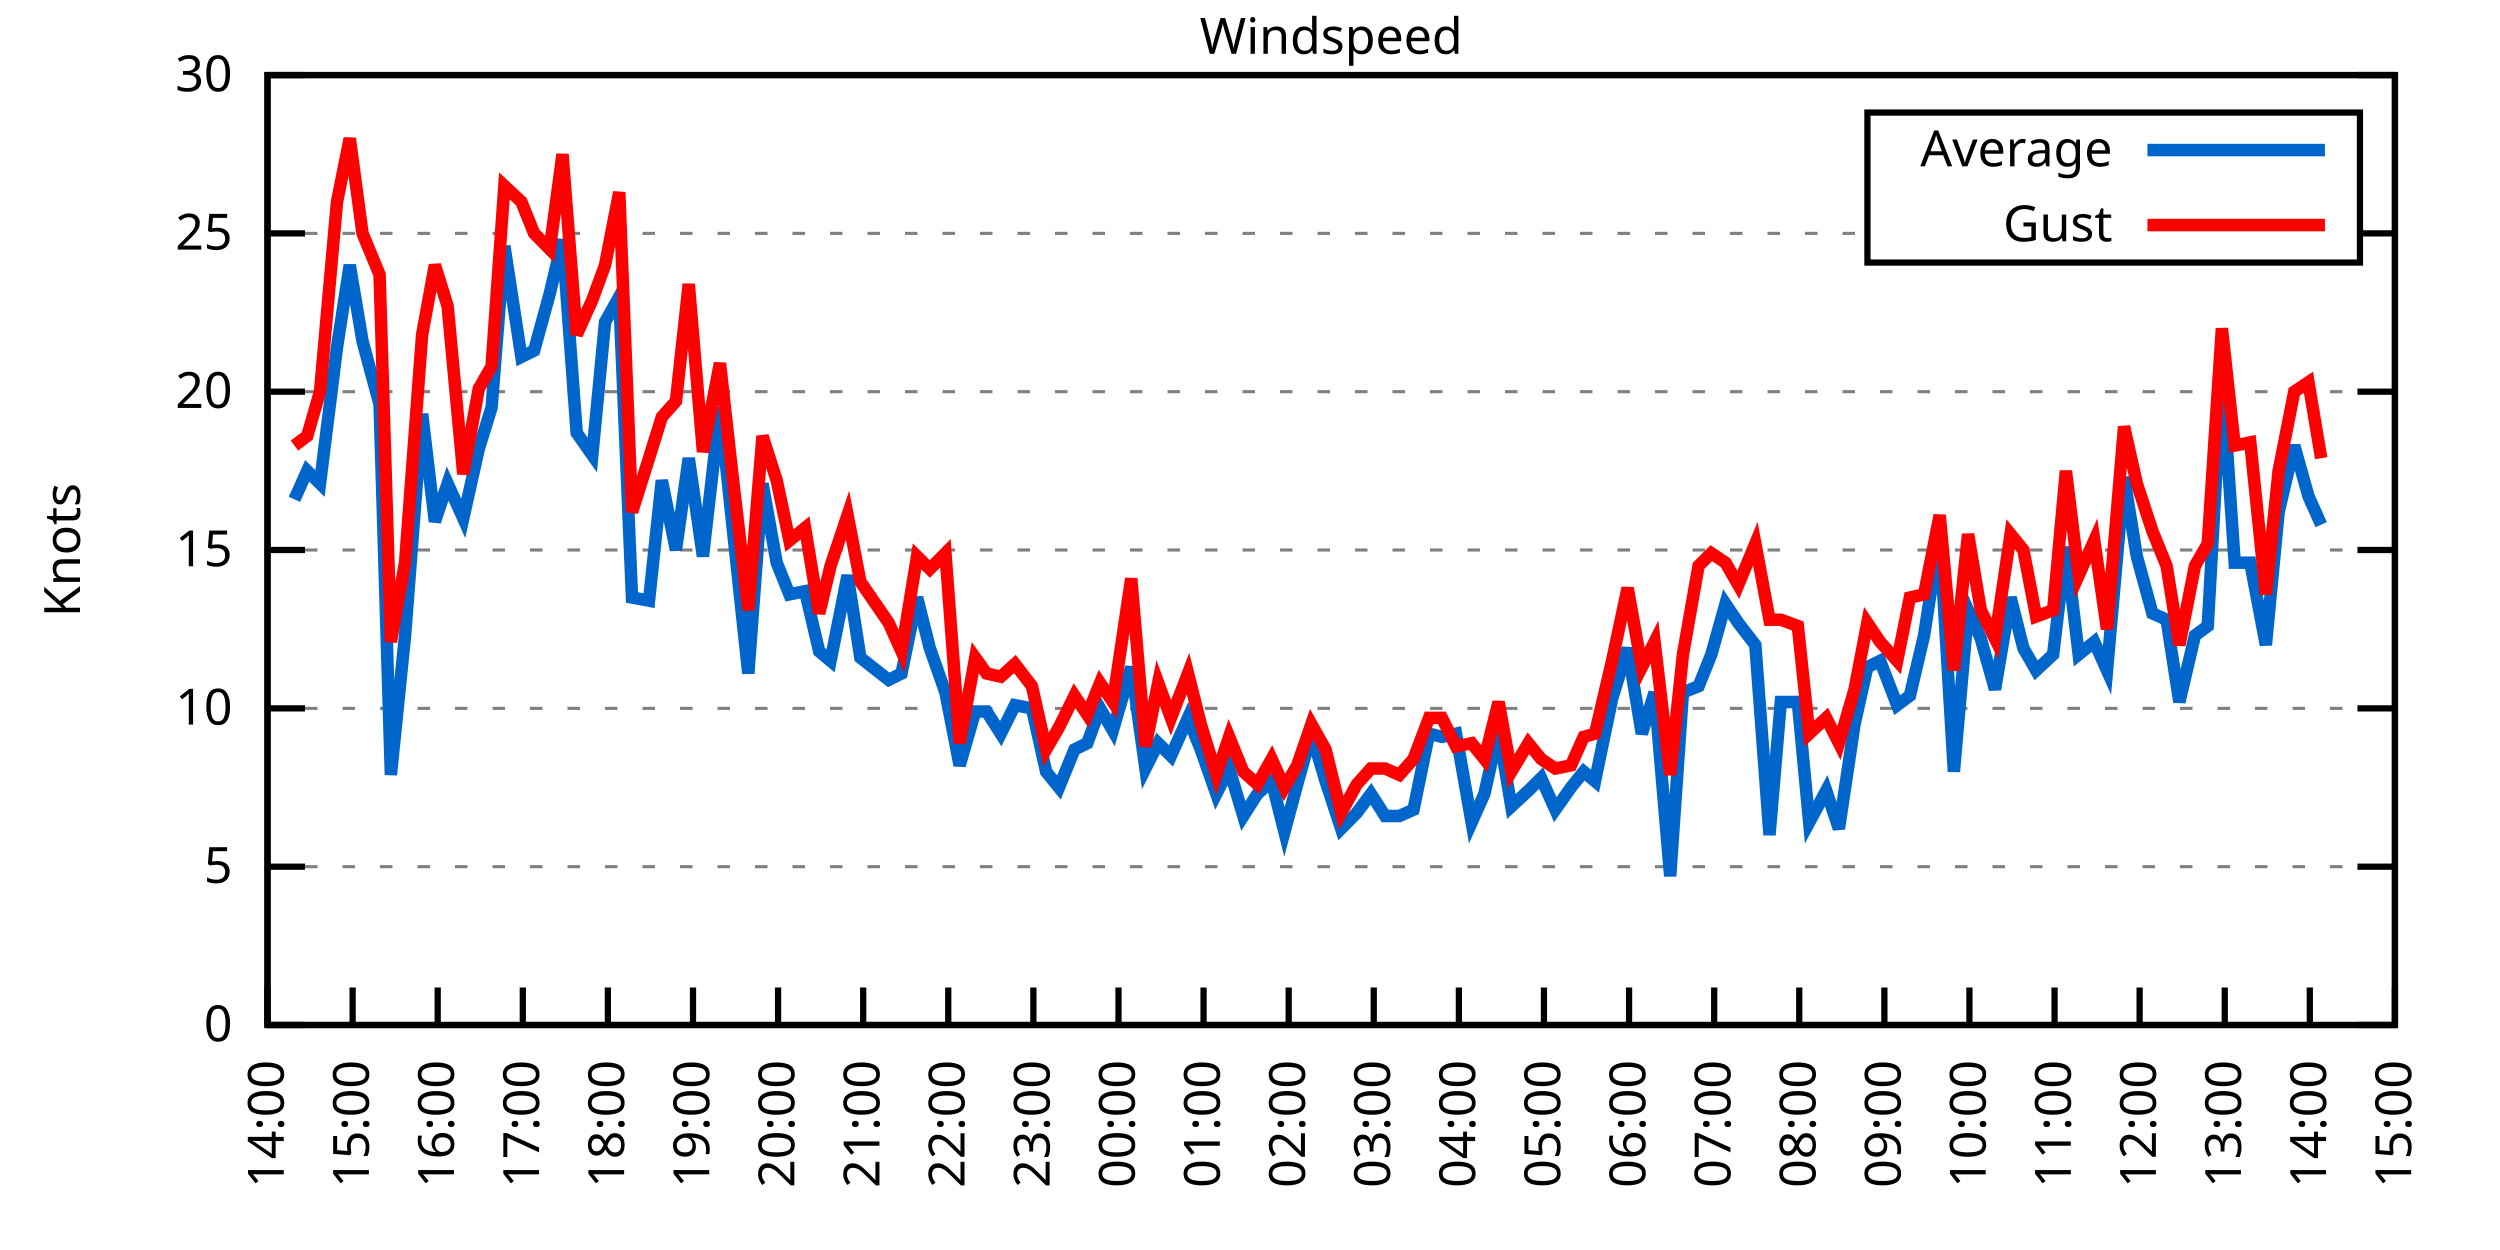
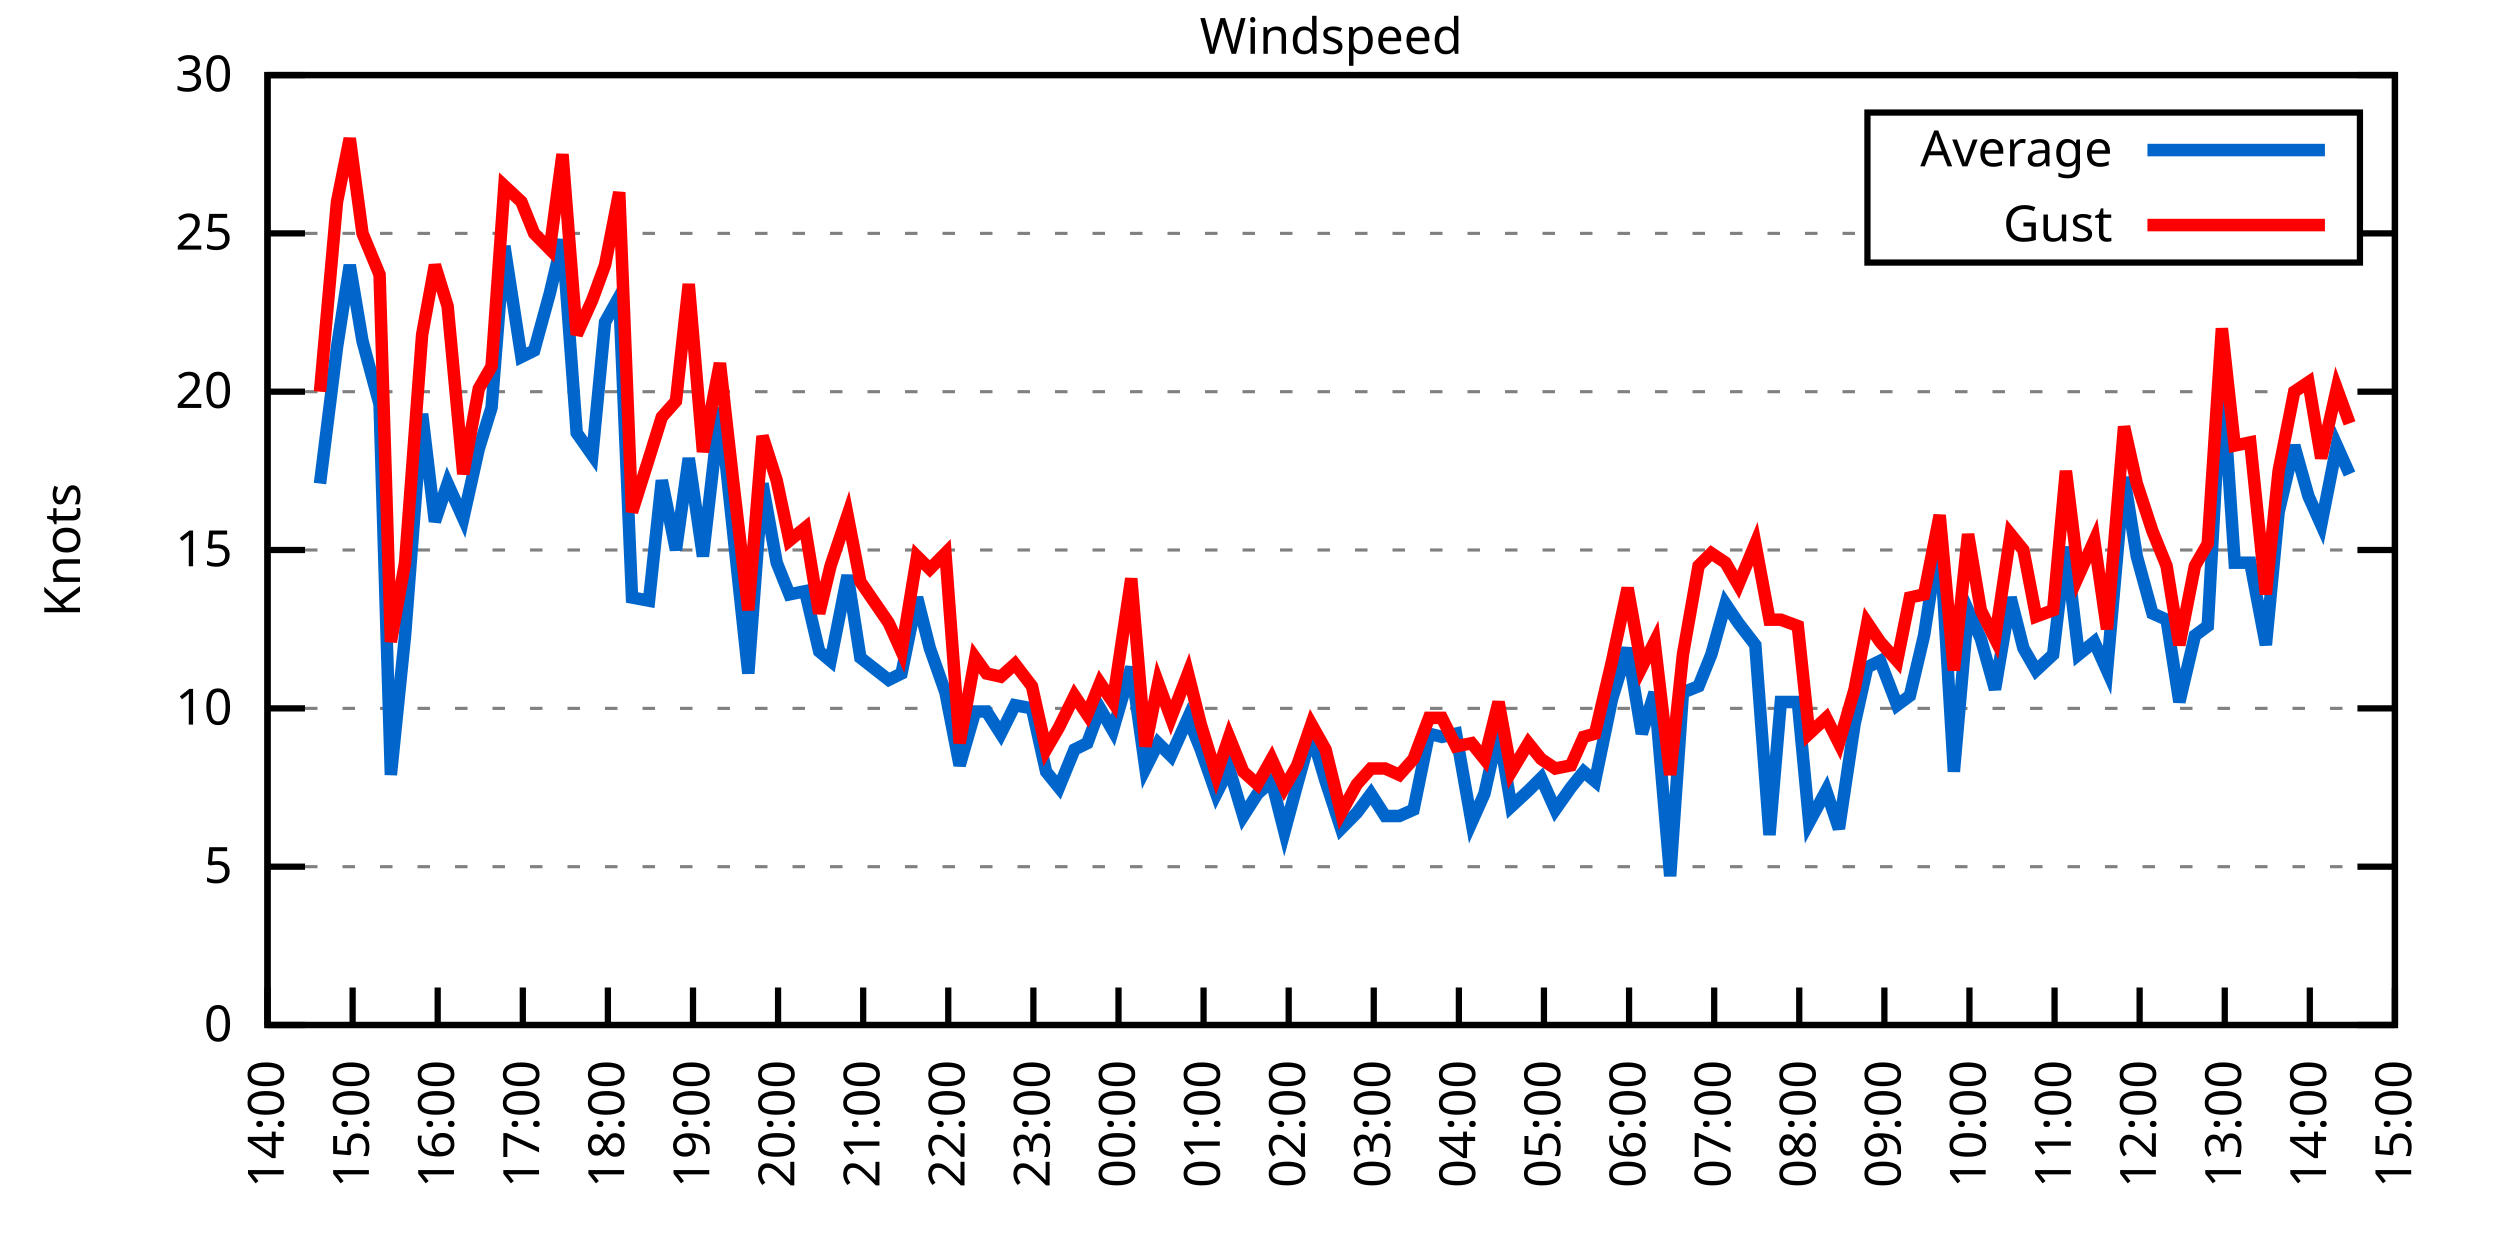
<svg xmlns="http://www.w3.org/2000/svg" xmlns:xlink="http://www.w3.org/1999/xlink" width="400" height="200" viewBox="0 0 400 200">
  <g id="gnuplot_canvas">
    <rect x="0" y="0" width="400" height="200" fill="none" />
    <defs>
      <circle id="gpDot" r="0.5" stroke-width="0.5" stroke="currentColor" />
      <path id="gpPt0" stroke-width="0.333" stroke="currentColor" d="M-1,0 h2 M0,-1 v2" />
      <path id="gpPt1" stroke-width="0.333" stroke="currentColor" d="M-1,-1 L1,1 M1,-1 L-1,1" />
      <path id="gpPt2" stroke-width="0.333" stroke="currentColor" d="M-1,0 L1,0 M0,-1 L0,1 M-1,-1 L1,1 M-1,1 L1,-1" />
      <rect id="gpPt3" stroke-width="0.333" stroke="currentColor" x="-1" y="-1" width="2" height="2" />
      <rect id="gpPt4" stroke-width="0.333" stroke="currentColor" fill="currentColor" x="-1" y="-1" width="2" height="2" />
      <circle id="gpPt5" stroke-width="0.333" stroke="currentColor" cx="0" cy="0" r="1" />
      <use xlink:href="#gpPt5" id="gpPt6" fill="currentColor" stroke="none" />
      <path id="gpPt7" stroke-width="0.333" stroke="currentColor" d="M0,-1.33 L-1.33,0.67 L1.33,0.67 z" />
      <use xlink:href="#gpPt7" id="gpPt8" fill="currentColor" stroke="none" />
      <use xlink:href="#gpPt7" id="gpPt9" stroke="currentColor" transform="rotate(180)" />
      <use xlink:href="#gpPt9" id="gpPt10" fill="currentColor" stroke="none" />
      <use xlink:href="#gpPt3" id="gpPt11" stroke="currentColor" transform="rotate(45)" />
      <use xlink:href="#gpPt11" id="gpPt12" fill="currentColor" stroke="none" />
      <path id="gpPt13" stroke-width="0.333" stroke="currentColor" d="M0,1.330 L1.265,0.411 L0.782,-1.067 L-0.782,-1.076 L-1.265,0.411 z" />
      <use xlink:href="#gpPt13" id="gpPt14" fill="currentColor" stroke="none" />
      <filter id="textbox" filterUnits="objectBoundingBox" x="0" y="0" height="1" width="1">
        <feFlood flood-color="white" flood-opacity="1" result="bgnd" />
        <feComposite in="SourceGraphic" in2="bgnd" operator="atop" />
      </filter>
      <filter id="greybox" filterUnits="objectBoundingBox" x="0" y="0" height="1" width="1">
        <feFlood flood-color="lightgrey" flood-opacity="1" result="grey" />
        <feComposite in="SourceGraphic" in2="grey" operator="atop" />
      </filter>
    </defs>
    <g fill="none" color="white" stroke="currentColor" stroke-width="1.00" stroke-linecap="butt" stroke-linejoin="miter">
</g>
    <g fill="none" color="black" stroke="currentColor" stroke-width="1.00" stroke-linecap="butt" stroke-linejoin="miter">
      <g stroke="none" shape-rendering="crispEdges">
        <polygon fill="rgb(255, 255, 255)" points="42.80,164.00 383.18,164.00 383.18,12.02 42.80,12.02 " />
      </g>
    </g>
    <g fill="none" color="black" stroke="currentColor" stroke-width="1.00" stroke-linecap="butt" stroke-linejoin="miter">
</g>
    <g fill="none" color="black" stroke="black" stroke-width="0.50" stroke-linecap="butt" stroke-linejoin="miter">
</g>
    <g fill="none" color="gray" stroke="currentColor" stroke-width="0.50" stroke-linecap="butt" stroke-linejoin="miter">
      <path stroke="gray" stroke-dasharray="2,4" class="gridline" d="M42.80,164.00 L383.19,164.00  " />
    </g>
    <g fill="none" color="gray" stroke="gray" stroke-width="1.00" stroke-linecap="butt" stroke-linejoin="miter">
</g>
    <g fill="none" color="black" stroke="currentColor" stroke-width="1.00" stroke-linecap="butt" stroke-linejoin="miter">
      <path stroke="black" d="M42.80,164.00 L48.80,164.00 M383.19,164.00 L377.19,164.00  " />
      <g transform="translate(37.20,166.60)" stroke="none" fill="black" font-family="Sans" font-size="8.00" text-anchor="end">
        <text>
          <tspan font-family="Sans"> 0</tspan>
        </text>
      </g>
    </g>
    <g fill="none" color="black" stroke="currentColor" stroke-width="1.00" stroke-linecap="butt" stroke-linejoin="miter">
</g>
    <g fill="none" color="black" stroke="black" stroke-width="0.50" stroke-linecap="butt" stroke-linejoin="miter">
</g>
    <g fill="none" color="gray" stroke="currentColor" stroke-width="0.50" stroke-linecap="butt" stroke-linejoin="miter">
      <path stroke="gray" stroke-dasharray="2,4" class="gridline" d="M42.80,138.67 L383.19,138.67  " />
    </g>
    <g fill="none" color="gray" stroke="gray" stroke-width="1.00" stroke-linecap="butt" stroke-linejoin="miter">
</g>
    <g fill="none" color="black" stroke="currentColor" stroke-width="1.00" stroke-linecap="butt" stroke-linejoin="miter">
      <path stroke="black" d="M42.80,138.67 L48.80,138.67 M383.19,138.67 L377.19,138.67  " />
      <g transform="translate(37.20,141.27)" stroke="none" fill="black" font-family="Sans" font-size="8.00" text-anchor="end">
        <text>
          <tspan font-family="Sans"> 5</tspan>
        </text>
      </g>
    </g>
    <g fill="none" color="black" stroke="currentColor" stroke-width="1.00" stroke-linecap="butt" stroke-linejoin="miter">
</g>
    <g fill="none" color="black" stroke="black" stroke-width="0.50" stroke-linecap="butt" stroke-linejoin="miter">
</g>
    <g fill="none" color="gray" stroke="currentColor" stroke-width="0.50" stroke-linecap="butt" stroke-linejoin="miter">
      <path stroke="gray" stroke-dasharray="2,4" class="gridline" d="M42.80,113.34 L383.19,113.34  " />
    </g>
    <g fill="none" color="gray" stroke="gray" stroke-width="1.00" stroke-linecap="butt" stroke-linejoin="miter">
</g>
    <g fill="none" color="black" stroke="currentColor" stroke-width="1.00" stroke-linecap="butt" stroke-linejoin="miter">
      <path stroke="black" d="M42.80,113.34 L48.80,113.34 M383.19,113.34 L377.19,113.34  " />
      <g transform="translate(37.20,115.94)" stroke="none" fill="black" font-family="Sans" font-size="8.00" text-anchor="end">
        <text>
          <tspan font-family="Sans"> 10</tspan>
        </text>
      </g>
    </g>
    <g fill="none" color="black" stroke="currentColor" stroke-width="1.00" stroke-linecap="butt" stroke-linejoin="miter">
</g>
    <g fill="none" color="black" stroke="black" stroke-width="0.50" stroke-linecap="butt" stroke-linejoin="miter">
</g>
    <g fill="none" color="gray" stroke="currentColor" stroke-width="0.50" stroke-linecap="butt" stroke-linejoin="miter">
      <path stroke="gray" stroke-dasharray="2,4" class="gridline" d="M42.80,88.00 L383.19,88.00  " />
    </g>
    <g fill="none" color="gray" stroke="gray" stroke-width="1.00" stroke-linecap="butt" stroke-linejoin="miter">
</g>
    <g fill="none" color="black" stroke="currentColor" stroke-width="1.00" stroke-linecap="butt" stroke-linejoin="miter">
      <path stroke="black" d="M42.80,88.00 L48.80,88.00 M383.19,88.00 L377.19,88.00  " />
      <g transform="translate(37.20,90.60)" stroke="none" fill="black" font-family="Sans" font-size="8.00" text-anchor="end">
        <text>
          <tspan font-family="Sans"> 15</tspan>
        </text>
      </g>
    </g>
    <g fill="none" color="black" stroke="currentColor" stroke-width="1.00" stroke-linecap="butt" stroke-linejoin="miter">
</g>
    <g fill="none" color="black" stroke="black" stroke-width="0.50" stroke-linecap="butt" stroke-linejoin="miter">
</g>
    <g fill="none" color="gray" stroke="currentColor" stroke-width="0.50" stroke-linecap="butt" stroke-linejoin="miter">
      <path stroke="gray" stroke-dasharray="2,4" class="gridline" d="M42.80,62.67 L383.19,62.67  " />
    </g>
    <g fill="none" color="gray" stroke="gray" stroke-width="1.00" stroke-linecap="butt" stroke-linejoin="miter">
</g>
    <g fill="none" color="black" stroke="currentColor" stroke-width="1.00" stroke-linecap="butt" stroke-linejoin="miter">
      <path stroke="black" d="M42.80,62.67 L48.80,62.67 M383.19,62.67 L377.19,62.67  " />
      <g transform="translate(37.20,65.27)" stroke="none" fill="black" font-family="Sans" font-size="8.00" text-anchor="end">
        <text>
          <tspan font-family="Sans"> 20</tspan>
        </text>
      </g>
    </g>
    <g fill="none" color="black" stroke="currentColor" stroke-width="1.00" stroke-linecap="butt" stroke-linejoin="miter">
</g>
    <g fill="none" color="black" stroke="black" stroke-width="0.50" stroke-linecap="butt" stroke-linejoin="miter">
</g>
    <g fill="none" color="gray" stroke="currentColor" stroke-width="0.50" stroke-linecap="butt" stroke-linejoin="miter">
      <path stroke="gray" stroke-dasharray="2,4" class="gridline" d="M42.80,37.34 L298.79,37.34 M377.59,37.34 L383.19,37.34  " />
    </g>
    <g fill="none" color="gray" stroke="gray" stroke-width="1.00" stroke-linecap="butt" stroke-linejoin="miter">
</g>
    <g fill="none" color="black" stroke="currentColor" stroke-width="1.00" stroke-linecap="butt" stroke-linejoin="miter">
      <path stroke="black" d="M42.80,37.34 L48.80,37.34 M383.19,37.34 L377.19,37.34  " />
      <g transform="translate(37.20,39.94)" stroke="none" fill="black" font-family="Sans" font-size="8.00" text-anchor="end">
        <text>
          <tspan font-family="Sans"> 25</tspan>
        </text>
      </g>
    </g>
    <g fill="none" color="black" stroke="currentColor" stroke-width="1.00" stroke-linecap="butt" stroke-linejoin="miter">
</g>
    <g fill="none" color="black" stroke="black" stroke-width="0.50" stroke-linecap="butt" stroke-linejoin="miter">
</g>
    <g fill="none" color="gray" stroke="currentColor" stroke-width="0.50" stroke-linecap="butt" stroke-linejoin="miter">
      <path stroke="gray" stroke-dasharray="2,4" class="gridline" d="M42.80,12.01 L383.19,12.01  " />
    </g>
    <g fill="none" color="gray" stroke="gray" stroke-width="1.00" stroke-linecap="butt" stroke-linejoin="miter">
</g>
    <g fill="none" color="black" stroke="currentColor" stroke-width="1.00" stroke-linecap="butt" stroke-linejoin="miter">
      <path stroke="black" d="M42.80,12.01 L48.80,12.01 M383.19,12.01 L377.19,12.01  " />
      <g transform="translate(37.20,14.61)" stroke="none" fill="black" font-family="Sans" font-size="8.00" text-anchor="end">
        <text>
          <tspan font-family="Sans"> 30</tspan>
        </text>
      </g>
    </g>
    <g fill="none" color="black" stroke="currentColor" stroke-width="1.00" stroke-linecap="butt" stroke-linejoin="miter">
      <path stroke="black" d="M42.80,164.00 L42.80,158.00  " />
      <g transform="translate(45.40,169.60) rotate(270.00)" stroke="none" fill="black" font-family="Sans" font-size="8.00" text-anchor="end">
        <text>
          <tspan font-family="Sans">14:00</tspan>
        </text>
      </g>
    </g>
    <g fill="none" color="black" stroke="currentColor" stroke-width="1.00" stroke-linecap="butt" stroke-linejoin="miter">
      <path stroke="black" d="M56.42,164.00 L56.42,158.00  " />
      <g transform="translate(59.02,169.60) rotate(270.00)" stroke="none" fill="black" font-family="Sans" font-size="8.00" text-anchor="end">
        <text>
          <tspan font-family="Sans">15:00</tspan>
        </text>
      </g>
    </g>
    <g fill="none" color="black" stroke="currentColor" stroke-width="1.00" stroke-linecap="butt" stroke-linejoin="miter">
      <path stroke="black" d="M70.03,164.00 L70.03,158.00  " />
      <g transform="translate(72.63,169.60) rotate(270.00)" stroke="none" fill="black" font-family="Sans" font-size="8.00" text-anchor="end">
        <text>
          <tspan font-family="Sans">16:00</tspan>
        </text>
      </g>
    </g>
    <g fill="none" color="black" stroke="currentColor" stroke-width="1.00" stroke-linecap="butt" stroke-linejoin="miter">
      <path stroke="black" d="M83.65,164.00 L83.65,158.00  " />
      <g transform="translate(86.25,169.60) rotate(270.00)" stroke="none" fill="black" font-family="Sans" font-size="8.00" text-anchor="end">
        <text>
          <tspan font-family="Sans">17:00</tspan>
        </text>
      </g>
    </g>
    <g fill="none" color="black" stroke="currentColor" stroke-width="1.00" stroke-linecap="butt" stroke-linejoin="miter">
      <path stroke="black" d="M97.26,164.00 L97.26,158.00  " />
      <g transform="translate(99.86,169.60) rotate(270.00)" stroke="none" fill="black" font-family="Sans" font-size="8.00" text-anchor="end">
        <text>
          <tspan font-family="Sans">18:00</tspan>
        </text>
      </g>
    </g>
    <g fill="none" color="black" stroke="currentColor" stroke-width="1.00" stroke-linecap="butt" stroke-linejoin="miter">
      <path stroke="black" d="M110.88,164.00 L110.88,158.00  " />
      <g transform="translate(113.48,169.60) rotate(270.00)" stroke="none" fill="black" font-family="Sans" font-size="8.00" text-anchor="end">
        <text>
          <tspan font-family="Sans">19:00</tspan>
        </text>
      </g>
    </g>
    <g fill="none" color="black" stroke="currentColor" stroke-width="1.00" stroke-linecap="butt" stroke-linejoin="miter">
      <path stroke="black" d="M124.49,164.00 L124.49,158.00  " />
      <g transform="translate(127.09,169.60) rotate(270.00)" stroke="none" fill="black" font-family="Sans" font-size="8.00" text-anchor="end">
        <text>
          <tspan font-family="Sans">20:00</tspan>
        </text>
      </g>
    </g>
    <g fill="none" color="black" stroke="currentColor" stroke-width="1.00" stroke-linecap="butt" stroke-linejoin="miter">
      <path stroke="black" d="M138.11,164.00 L138.11,158.00  " />
      <g transform="translate(140.71,169.60) rotate(270.00)" stroke="none" fill="black" font-family="Sans" font-size="8.00" text-anchor="end">
        <text>
          <tspan font-family="Sans">21:00</tspan>
        </text>
      </g>
    </g>
    <g fill="none" color="black" stroke="currentColor" stroke-width="1.00" stroke-linecap="butt" stroke-linejoin="miter">
      <path stroke="black" d="M151.72,164.00 L151.72,158.00  " />
      <g transform="translate(154.32,169.60) rotate(270.00)" stroke="none" fill="black" font-family="Sans" font-size="8.00" text-anchor="end">
        <text>
          <tspan font-family="Sans">22:00</tspan>
        </text>
      </g>
    </g>
    <g fill="none" color="black" stroke="currentColor" stroke-width="1.00" stroke-linecap="butt" stroke-linejoin="miter">
      <path stroke="black" d="M165.34,164.00 L165.34,158.00  " />
      <g transform="translate(167.94,169.60) rotate(270.00)" stroke="none" fill="black" font-family="Sans" font-size="8.00" text-anchor="end">
        <text>
          <tspan font-family="Sans">23:00</tspan>
        </text>
      </g>
    </g>
    <g fill="none" color="black" stroke="currentColor" stroke-width="1.00" stroke-linecap="butt" stroke-linejoin="miter">
      <path stroke="black" d="M178.96,164.00 L178.96,158.00  " />
      <g transform="translate(181.56,169.60) rotate(270.00)" stroke="none" fill="black" font-family="Sans" font-size="8.00" text-anchor="end">
        <text>
          <tspan font-family="Sans">00:00</tspan>
        </text>
      </g>
    </g>
    <g fill="none" color="black" stroke="currentColor" stroke-width="1.00" stroke-linecap="butt" stroke-linejoin="miter">
      <path stroke="black" d="M192.57,164.00 L192.57,158.00  " />
      <g transform="translate(195.17,169.60) rotate(270.00)" stroke="none" fill="black" font-family="Sans" font-size="8.00" text-anchor="end">
        <text>
          <tspan font-family="Sans">01:00</tspan>
        </text>
      </g>
    </g>
    <g fill="none" color="black" stroke="currentColor" stroke-width="1.00" stroke-linecap="butt" stroke-linejoin="miter">
      <path stroke="black" d="M206.19,164.00 L206.19,158.00  " />
      <g transform="translate(208.79,169.60) rotate(270.00)" stroke="none" fill="black" font-family="Sans" font-size="8.00" text-anchor="end">
        <text>
          <tspan font-family="Sans">02:00</tspan>
        </text>
      </g>
    </g>
    <g fill="none" color="black" stroke="currentColor" stroke-width="1.00" stroke-linecap="butt" stroke-linejoin="miter">
      <path stroke="black" d="M219.80,164.00 L219.80,158.00  " />
      <g transform="translate(222.40,169.60) rotate(270.00)" stroke="none" fill="black" font-family="Sans" font-size="8.00" text-anchor="end">
        <text>
          <tspan font-family="Sans">03:00</tspan>
        </text>
      </g>
    </g>
    <g fill="none" color="black" stroke="currentColor" stroke-width="1.00" stroke-linecap="butt" stroke-linejoin="miter">
      <path stroke="black" d="M233.42,164.00 L233.42,158.00  " />
      <g transform="translate(236.02,169.60) rotate(270.00)" stroke="none" fill="black" font-family="Sans" font-size="8.00" text-anchor="end">
        <text>
          <tspan font-family="Sans">04:00</tspan>
        </text>
      </g>
    </g>
    <g fill="none" color="black" stroke="currentColor" stroke-width="1.00" stroke-linecap="butt" stroke-linejoin="miter">
      <path stroke="black" d="M247.03,164.00 L247.03,158.00  " />
      <g transform="translate(249.63,169.60) rotate(270.00)" stroke="none" fill="black" font-family="Sans" font-size="8.00" text-anchor="end">
        <text>
          <tspan font-family="Sans">05:00</tspan>
        </text>
      </g>
    </g>
    <g fill="none" color="black" stroke="currentColor" stroke-width="1.00" stroke-linecap="butt" stroke-linejoin="miter">
      <path stroke="black" d="M260.65,164.00 L260.65,158.00  " />
      <g transform="translate(263.25,169.60) rotate(270.00)" stroke="none" fill="black" font-family="Sans" font-size="8.00" text-anchor="end">
        <text>
          <tspan font-family="Sans">06:00</tspan>
        </text>
      </g>
    </g>
    <g fill="none" color="black" stroke="currentColor" stroke-width="1.00" stroke-linecap="butt" stroke-linejoin="miter">
      <path stroke="black" d="M274.27,164.00 L274.27,158.00  " />
      <g transform="translate(276.87,169.60) rotate(270.00)" stroke="none" fill="black" font-family="Sans" font-size="8.00" text-anchor="end">
        <text>
          <tspan font-family="Sans">07:00</tspan>
        </text>
      </g>
    </g>
    <g fill="none" color="black" stroke="currentColor" stroke-width="1.00" stroke-linecap="butt" stroke-linejoin="miter">
      <path stroke="black" d="M287.88,164.00 L287.88,158.00  " />
      <g transform="translate(290.48,169.60) rotate(270.00)" stroke="none" fill="black" font-family="Sans" font-size="8.00" text-anchor="end">
        <text>
          <tspan font-family="Sans">08:00</tspan>
        </text>
      </g>
    </g>
    <g fill="none" color="black" stroke="currentColor" stroke-width="1.00" stroke-linecap="butt" stroke-linejoin="miter">
      <path stroke="black" d="M301.50,164.00 L301.50,158.00  " />
      <g transform="translate(304.10,169.60) rotate(270.00)" stroke="none" fill="black" font-family="Sans" font-size="8.00" text-anchor="end">
        <text>
          <tspan font-family="Sans">09:00</tspan>
        </text>
      </g>
    </g>
    <g fill="none" color="black" stroke="currentColor" stroke-width="1.00" stroke-linecap="butt" stroke-linejoin="miter">
      <path stroke="black" d="M315.11,164.00 L315.11,158.00  " />
      <g transform="translate(317.71,169.60) rotate(270.00)" stroke="none" fill="black" font-family="Sans" font-size="8.00" text-anchor="end">
        <text>
          <tspan font-family="Sans">10:00</tspan>
        </text>
      </g>
    </g>
    <g fill="none" color="black" stroke="currentColor" stroke-width="1.00" stroke-linecap="butt" stroke-linejoin="miter">
      <path stroke="black" d="M328.73,164.00 L328.73,158.00  " />
      <g transform="translate(331.33,169.60) rotate(270.00)" stroke="none" fill="black" font-family="Sans" font-size="8.00" text-anchor="end">
        <text>
          <tspan font-family="Sans">11:00</tspan>
        </text>
      </g>
    </g>
    <g fill="none" color="black" stroke="currentColor" stroke-width="1.00" stroke-linecap="butt" stroke-linejoin="miter">
      <path stroke="black" d="M342.34,164.00 L342.34,158.00  " />
      <g transform="translate(344.94,169.60) rotate(270.00)" stroke="none" fill="black" font-family="Sans" font-size="8.00" text-anchor="end">
        <text>
          <tspan font-family="Sans">12:00</tspan>
        </text>
      </g>
    </g>
    <g fill="none" color="black" stroke="currentColor" stroke-width="1.00" stroke-linecap="butt" stroke-linejoin="miter">
      <path stroke="black" d="M355.96,164.00 L355.96,158.00  " />
      <g transform="translate(358.56,169.60) rotate(270.00)" stroke="none" fill="black" font-family="Sans" font-size="8.00" text-anchor="end">
        <text>
          <tspan font-family="Sans">13:00</tspan>
        </text>
      </g>
    </g>
    <g fill="none" color="black" stroke="currentColor" stroke-width="1.00" stroke-linecap="butt" stroke-linejoin="miter">
      <path stroke="black" d="M369.57,164.00 L369.57,158.00  " />
      <g transform="translate(372.17,169.60) rotate(270.00)" stroke="none" fill="black" font-family="Sans" font-size="8.00" text-anchor="end">
        <text>
          <tspan font-family="Sans">14:00</tspan>
        </text>
      </g>
    </g>
    <g fill="none" color="black" stroke="currentColor" stroke-width="1.00" stroke-linecap="butt" stroke-linejoin="miter">
      <path stroke="black" d="M383.19,164.00 L383.19,158.00  " />
      <g transform="translate(385.79,169.60) rotate(270.00)" stroke="none" fill="black" font-family="Sans" font-size="8.00" text-anchor="end">
        <text>
          <tspan font-family="Sans">15:00</tspan>
        </text>
      </g>
    </g>
    <g fill="none" color="black" stroke="currentColor" stroke-width="1.00" stroke-linecap="butt" stroke-linejoin="miter">
</g>
    <g fill="none" color="black" stroke="currentColor" stroke-width="1.00" stroke-linecap="butt" stroke-linejoin="miter">
      <path stroke="black" d="M42.80,12.01 L42.80,164.00 L383.19,164.00 L383.19,12.01 L42.80,12.01 Z  " />
    </g>
    <g fill="none" color="black" stroke="currentColor" stroke-width="1.00" stroke-linecap="butt" stroke-linejoin="miter">
</g>
    <g fill="none" color="black" stroke="currentColor" stroke-width="1.00" stroke-linecap="butt" stroke-linejoin="miter">
      <path stroke="black" d="M298.79,42.01 L298.79,18.01 L377.59,18.01 L377.59,42.01 L298.79,42.01 Z  " />
    </g>
    <g id="Windspeed_plot_1">
      <g fill="none" color="white" stroke="black" stroke-width="2.00" stroke-linecap="butt" stroke-linejoin="miter">
</g>
      <g fill="none" color="black" stroke="currentColor" stroke-width="2.00" stroke-linecap="butt" stroke-linejoin="miter">
        <g transform="translate(337.99,26.61)" stroke="none" fill="black" font-family="Sans" font-size="8.00" text-anchor="end">
          <text>
            <tspan font-family="Sans">Average</tspan>
          </text>
        </g>
      </g>
      <g fill="none" color="black" stroke="currentColor" stroke-width="2.00" stroke-linecap="butt" stroke-linejoin="miter">
-         <path stroke="rgb(  0, 102, 204)" d="M343.59,24.01 L371.99,24.01 M47.11,79.90 L49.15,75.34 L51.20,77.37 L53.92,55.58 L55.96,42.41 L58.00,54.57   L60.73,64.70 L62.54,123.98 L64.81,101.68 L67.54,66.22 L69.58,83.45 L71.62,77.37 L74.12,82.94 L76.61,71.79   L78.65,65.21 L80.70,39.37 L83.42,57.10 L85.46,56.09 L87.96,46.97 L90.00,38.35 L92.27,69.26 L94.77,72.81   L96.81,51.53 L99.08,47.47 L101.12,95.60 L103.84,96.11 L105.89,76.86 L108.15,88.00 L110.20,73.31 L112.47,89.02   L115.19,65.21 L117.23,84.46 L119.73,107.76 L122.00,77.37 L124.27,90.03 L126.31,95.10 L128.81,94.59 L131.07,104.22   L132.89,105.74 L135.61,92.06 L137.66,105.23 L142.19,108.78 L144.24,107.76 L146.73,95.60 L148.77,103.71 L151.27,110.80   L153.54,122.46 L156.04,113.84 L157.85,113.84 L160.12,117.39 L162.39,112.83 L165.11,113.34 L167.38,123.47 L169.43,126.00   L171.92,119.92 L173.96,118.91 L176.01,113.34 L178.05,116.88 L181.00,106.75 L183.27,122.96 L185.31,118.91 L187.35,120.94   L190.08,114.86 L192.12,119.92 L194.61,127.02 L196.66,122.96 L198.93,130.56 L201.19,127.02 L203.46,124.99 L205.51,133.10   L207.55,125.50 L209.82,117.39 L212.09,124.99 L214.58,132.59 L217.08,130.06 L219.35,127.02 L221.62,130.56 L223.89,130.56   L226.16,129.55 L228.65,117.39 L230.70,117.90 L232.96,117.39 L235.46,131.58 L237.50,127.02 L239.77,116.88 L241.81,129.04   L244.54,126.51 L246.58,124.48 L248.85,129.55 L251.35,126.00 L253.39,123.47 L255.20,124.99 L257.93,111.82 L260.42,103.71   L262.69,117.39 L264.73,110.80 L267.23,140.19 L269.27,110.80 L271.77,109.79 L273.81,104.72 L276.08,96.62 L278.12,99.66   L280.85,103.20 L283.12,133.60 L284.93,112.32 L287.65,112.32 L289.47,131.58 L292.19,126.51 L294.23,132.59 L296.73,115.87   L298.77,106.75 L300.82,105.74 L303.54,112.83 L305.58,111.31 L307.85,101.68 L310.35,85.47 L312.62,123.47 L314.89,97.63   L316.93,102.19 L319.20,110.30 L321.69,95.60 L323.74,103.71 L325.78,107.26 L328.50,104.72 L330.54,87.50 L332.59,104.72   L335.08,102.70 L337.12,107.26 L339.85,76.35 L341.89,89.02 L344.39,98.14 L346.65,99.15 L348.70,112.32 L351.19,101.68   L353.24,100.16 L355.50,59.63 L357.55,90.03 L360.04,90.03 L362.54,103.20 L364.58,81.93 L367.08,71.29 L369.35,79.39   L371.39,83.95  " />
+         <path stroke="rgb(  0, 102, 204)" d="M343.59,24.01 L371.99,24.01 M51.20,77.37 L53.92,55.58 L55.96,42.41 L58.00,54.57 L60.73,64.70 L62.54,123.98   L64.81,101.68 L67.54,66.22 L69.58,83.45 L71.62,77.37 L74.12,82.94 L76.61,71.79 L78.65,65.21 L80.70,39.37   L83.42,57.10 L85.46,56.09 L87.96,46.97 L90.00,38.35 L92.27,69.26 L94.77,72.81 L96.81,51.53 L99.08,47.47   L101.12,95.60 L103.84,96.11 L105.89,76.86 L108.15,88.00 L110.20,73.31 L112.47,89.02 L115.19,65.21 L117.23,84.46   L119.73,107.76 L122.00,77.37 L124.27,90.03 L126.31,95.10 L128.81,94.59 L131.07,104.22 L132.89,105.74 L135.61,92.06   L137.66,105.23 L142.19,108.78 L144.24,107.76 L146.73,95.60 L148.77,103.71 L151.27,110.80 L153.54,122.46 L156.04,113.84   L157.85,113.84 L160.12,117.39 L162.39,112.83 L165.11,113.34 L167.38,123.47 L169.43,126.00 L171.92,119.92 L173.96,118.91   L176.01,113.34 L178.05,116.88 L181.00,106.75 L183.27,122.96 L185.31,118.91 L187.35,120.94 L190.08,114.86 L192.12,119.92   L194.61,127.02 L196.66,122.96 L198.93,130.56 L201.19,127.02 L203.46,124.99 L205.51,133.10 L207.55,125.50 L209.82,117.39   L212.09,124.99 L214.58,132.59 L217.08,130.06 L219.35,127.02 L221.62,130.56 L223.89,130.56 L226.16,129.55 L228.65,117.39   L230.70,117.90 L232.96,117.39 L235.46,131.58 L237.50,127.02 L239.77,116.88 L241.81,129.04 L244.54,126.51 L246.58,124.48   L248.85,129.55 L251.35,126.00 L253.39,123.47 L255.20,124.99 L257.93,111.82 L260.42,103.71 L262.69,117.39 L264.73,110.80   L267.23,140.19 L269.27,110.80 L271.77,109.79 L273.81,104.72 L276.08,96.62 L278.12,99.66 L280.85,103.20 L283.12,133.60   L284.93,112.32 L287.65,112.32 L289.47,131.58 L292.19,126.51 L294.23,132.59 L296.73,115.87 L298.77,106.75 L300.82,105.74   L303.54,112.83 L305.58,111.31 L307.85,101.68 L310.35,85.47 L312.62,123.47 L314.89,97.63 L316.93,102.19 L319.20,110.30   L321.69,95.60 L323.74,103.71 L325.78,107.26 L328.50,104.72 L330.54,87.50 L332.59,104.72 L335.08,102.70 L337.12,107.26   L339.85,76.35 L341.89,89.02 L344.39,98.14 L346.65,99.15 L348.70,112.32 L351.19,101.68 L353.24,100.16 L355.50,59.63   L357.55,90.03 L360.04,90.03 L362.54,103.20 L364.58,81.93 L367.08,71.29 L369.35,79.39 L371.39,83.95 L373.89,71.29   L375.93,75.85  " />
      </g>
    </g>
    <g id="Windspeed_plot_2">
      <g fill="none" color="black" stroke="currentColor" stroke-width="2.00" stroke-linecap="butt" stroke-linejoin="miter">
        <g transform="translate(337.99,38.61)" stroke="none" fill="black" font-family="Sans" font-size="8.00" text-anchor="end">
          <text>
            <tspan font-family="Sans">Gust</tspan>
          </text>
        </g>
      </g>
      <g fill="none" color="black" stroke="currentColor" stroke-width="2.00" stroke-linecap="butt" stroke-linejoin="miter">
-         <path stroke="rgb(255,   0,   0)" d="M343.59,36.01 L371.99,36.01 M47.11,71.29 L49.15,69.77 L51.20,62.67 L53.92,32.28 L55.96,22.14 L58.00,37.34   L60.73,43.93 L62.54,102.70 L64.81,90.03 L67.54,53.55 L69.58,42.41 L71.62,48.99 L74.12,75.85 L76.61,62.17   L78.65,58.62 L80.70,29.74 L83.42,32.28 L85.46,37.34 L87.96,39.87 L90.00,24.68 L92.27,53.55 L94.77,47.98   L96.81,42.41 L99.08,30.76 L101.12,81.93 L103.84,73.31 L105.89,66.73 L108.15,64.19 L110.20,45.45 L112.47,72.30   L115.19,58.11 L117.23,76.35 L119.73,97.63 L122.00,69.77 L124.27,76.86 L126.31,86.49 L128.81,84.46 L131.07,98.14   L132.89,90.54 L135.61,82.43 L137.66,93.07 L142.19,99.66 L144.24,104.22 L146.73,89.02 L148.77,91.04 L151.27,88.51   L153.54,118.91 L156.04,105.23 L157.85,107.76 L160.12,108.27 L162.39,106.24 L165.11,109.79 L167.38,119.92 L169.43,116.38   L171.92,111.31 L173.96,114.35 L176.01,109.28 L178.05,112.32 L181.00,92.56 L183.27,119.42 L185.31,109.28 L187.35,114.86   L190.08,107.76 L192.12,115.87 L194.61,123.98 L196.66,117.90 L198.93,123.47 L201.19,125.50 L203.46,121.44 L205.51,126.00   L207.55,122.46 L209.82,115.87 L212.09,119.92 L214.58,130.06 L217.08,125.50 L219.35,122.96 L221.62,122.96 L223.89,123.98   L226.16,121.44 L228.65,114.86 L230.70,114.86 L232.96,119.42 L235.46,118.91 L237.50,121.44 L239.77,112.32 L241.81,123.47   L244.54,118.91 L246.58,121.44 L248.85,122.96 L251.35,122.46 L253.39,117.90 L255.20,117.39 L257.93,105.74 L260.42,94.08   L262.69,106.75 L264.73,102.70 L267.23,123.98 L269.27,104.72 L271.77,90.54 L273.81,88.51 L276.08,90.03 L278.12,93.58   L280.85,86.99 L283.12,99.15 L284.93,99.15 L287.65,100.16 L289.47,117.39 L292.19,114.86 L294.23,118.91 L296.73,110.30   L298.77,99.66 L300.82,102.70 L303.54,105.74 L305.58,95.60 L307.85,95.10 L310.35,82.43 L312.62,107.26 L314.89,85.47   L316.93,97.63 L319.20,102.19 L321.69,85.47 L323.74,88.00 L325.78,98.64 L328.50,97.63 L330.54,75.34 L332.59,92.06   L335.08,86.49 L337.12,100.67 L339.85,68.25 L341.89,77.37 L344.39,84.97 L346.65,90.54 L348.70,103.20 L351.19,90.54   L353.24,86.99 L355.50,52.54 L357.55,71.29 L360.04,70.78 L362.54,95.10 L364.58,75.34 L367.08,62.67 L369.35,61.15   L371.39,73.31  " />
+         <path stroke="rgb(255,   0,   0)" d="M343.59,36.01 L371.99,36.01 M51.20,62.67 L53.92,32.28 L55.96,22.14 L58.00,37.34 L60.73,43.93 L62.54,102.70   L64.81,90.03 L67.54,53.55 L69.58,42.41 L71.62,48.99 L74.12,75.85 L76.61,62.17 L78.65,58.62 L80.70,29.74   L83.42,32.28 L85.46,37.34 L87.96,39.87 L90.00,24.68 L92.27,53.55 L94.77,47.98 L96.81,42.41 L99.08,30.76   L101.12,81.93 L103.84,73.31 L105.89,66.73 L108.15,64.19 L110.20,45.45 L112.47,72.30 L115.19,58.11 L117.23,76.35   L119.73,97.63 L122.00,69.77 L124.27,76.86 L126.31,86.49 L128.81,84.46 L131.07,98.14 L132.89,90.54 L135.61,82.43   L137.66,93.07 L142.19,99.66 L144.24,104.22 L146.73,89.02 L148.77,91.04 L151.27,88.51 L153.54,118.91 L156.04,105.23   L157.85,107.76 L160.12,108.27 L162.39,106.24 L165.11,109.79 L167.38,119.92 L169.43,116.38 L171.92,111.31 L173.96,114.35   L176.01,109.28 L178.05,112.32 L181.00,92.56 L183.27,119.42 L185.31,109.28 L187.35,114.86 L190.08,107.76 L192.12,115.87   L194.61,123.98 L196.66,117.90 L198.93,123.47 L201.19,125.50 L203.46,121.44 L205.51,126.00 L207.55,122.46 L209.82,115.87   L212.09,119.92 L214.58,130.06 L217.08,125.50 L219.35,122.96 L221.62,122.96 L223.89,123.98 L226.16,121.44 L228.65,114.86   L230.70,114.86 L232.96,119.42 L235.46,118.91 L237.50,121.44 L239.77,112.32 L241.81,123.47 L244.54,118.91 L246.58,121.44   L248.85,122.96 L251.35,122.46 L253.39,117.90 L255.20,117.39 L257.93,105.74 L260.42,94.08 L262.69,106.75 L264.73,102.70   L267.23,123.98 L269.27,104.72 L271.77,90.54 L273.81,88.51 L276.08,90.03 L278.12,93.58 L280.85,86.99 L283.12,99.15   L284.93,99.15 L287.65,100.16 L289.47,117.39 L292.19,114.86 L294.23,118.91 L296.73,110.30 L298.77,99.66 L300.82,102.70   L303.54,105.74 L305.58,95.60 L307.85,95.10 L310.35,82.43 L312.62,107.26 L314.89,85.47 L316.93,97.63 L319.20,102.19   L321.69,85.47 L323.74,88.00 L325.78,98.64 L328.50,97.63 L330.54,75.34 L332.59,92.06 L335.08,86.49 L337.12,100.67   L339.85,68.25 L341.89,77.37 L344.39,84.97 L346.65,90.54 L348.70,103.20 L351.19,90.54 L353.24,86.99 L355.50,52.54   L357.55,71.29 L360.04,70.78 L362.54,95.10 L364.58,75.34 L367.08,62.67 L369.35,61.15 L371.39,73.31 L373.89,62.17   L375.93,67.74  " />
      </g>
    </g>
    <g fill="none" color="black" stroke="currentColor" stroke-width="2.00" stroke-linecap="butt" stroke-linejoin="miter">
</g>
    <g fill="none" color="black" stroke="black" stroke-width="1.00" stroke-linecap="butt" stroke-linejoin="miter">
</g>
    <g fill="none" color="black" stroke="currentColor" stroke-width="1.00" stroke-linecap="butt" stroke-linejoin="miter">
      <path stroke="black" d="M42.80,12.01 L42.80,164.00 L383.19,164.00 L383.19,12.01 L42.80,12.01 Z  " />
      <g transform="translate(12.80,88.01) rotate(270.00)" stroke="none" fill="black" font-family="Sans" font-size="8.00" text-anchor="middle">
        <text>
          <tspan font-family="Sans">Knots</tspan>
        </text>
      </g>
    </g>
    <g fill="none" color="black" stroke="currentColor" stroke-width="1.00" stroke-linecap="butt" stroke-linejoin="miter">
</g>
    <g fill="none" color="black" stroke="currentColor" stroke-width="1.00" stroke-linecap="butt" stroke-linejoin="miter">
      <g transform="translate(212.99,8.61)" stroke="none" fill="black" font-family="Sans" font-size="8.00" text-anchor="middle">
        <text>
          <tspan font-family="Sans">Windspeed</tspan>
        </text>
      </g>
    </g>
    <g fill="none" color="black" stroke="currentColor" stroke-width="1.00" stroke-linecap="butt" stroke-linejoin="miter">
</g>
  </g>
</svg>
